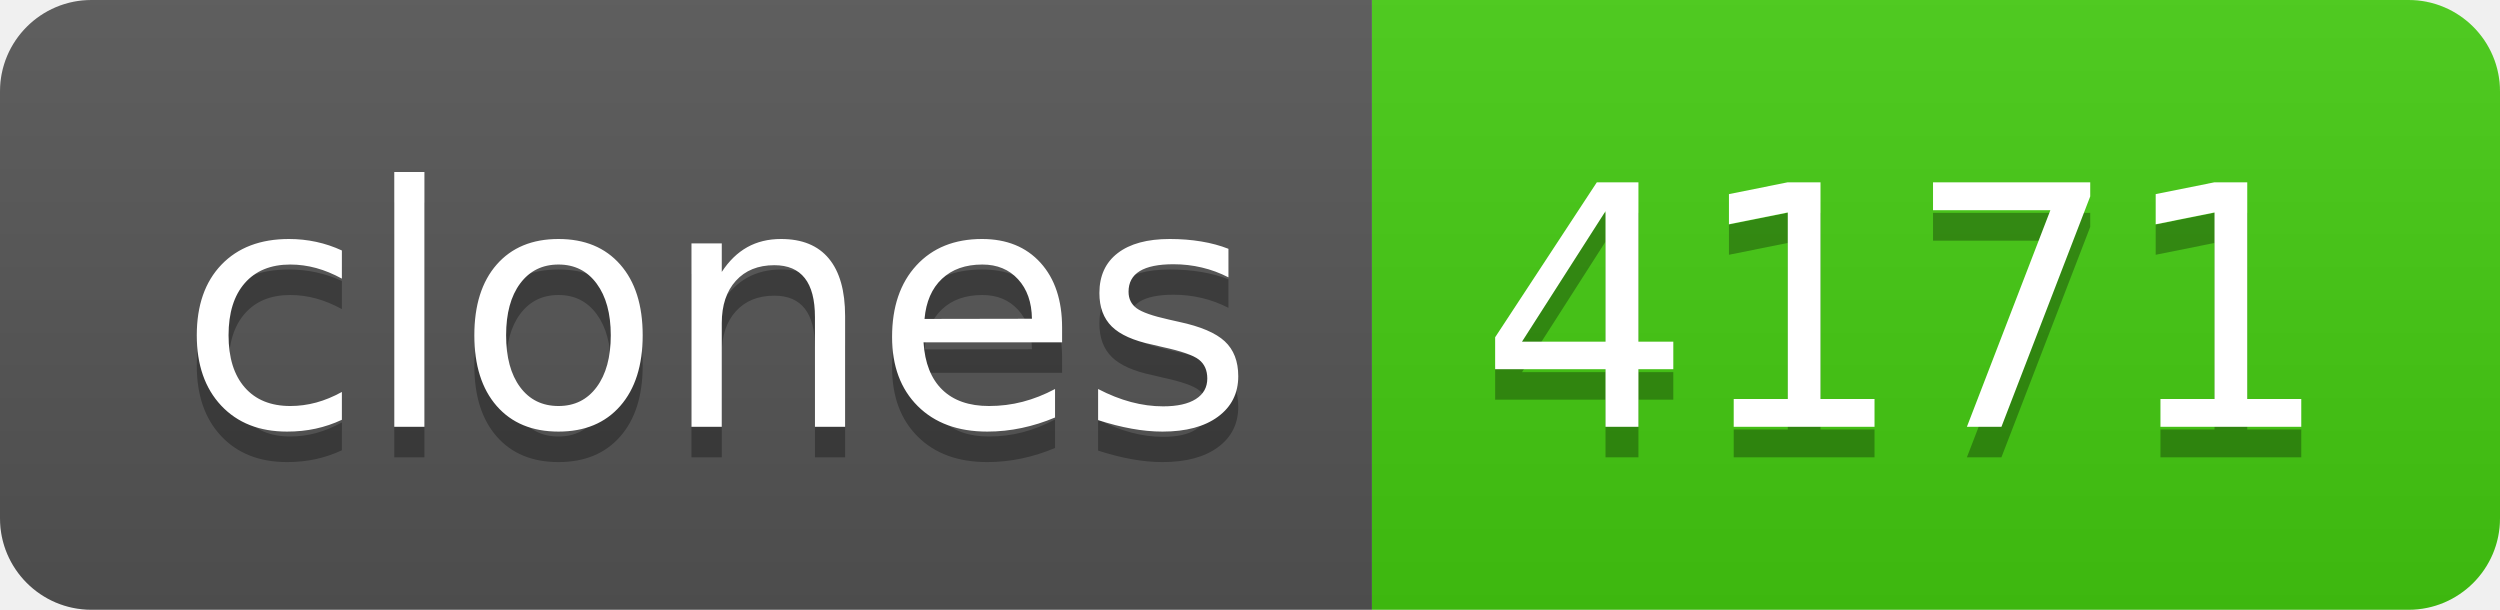
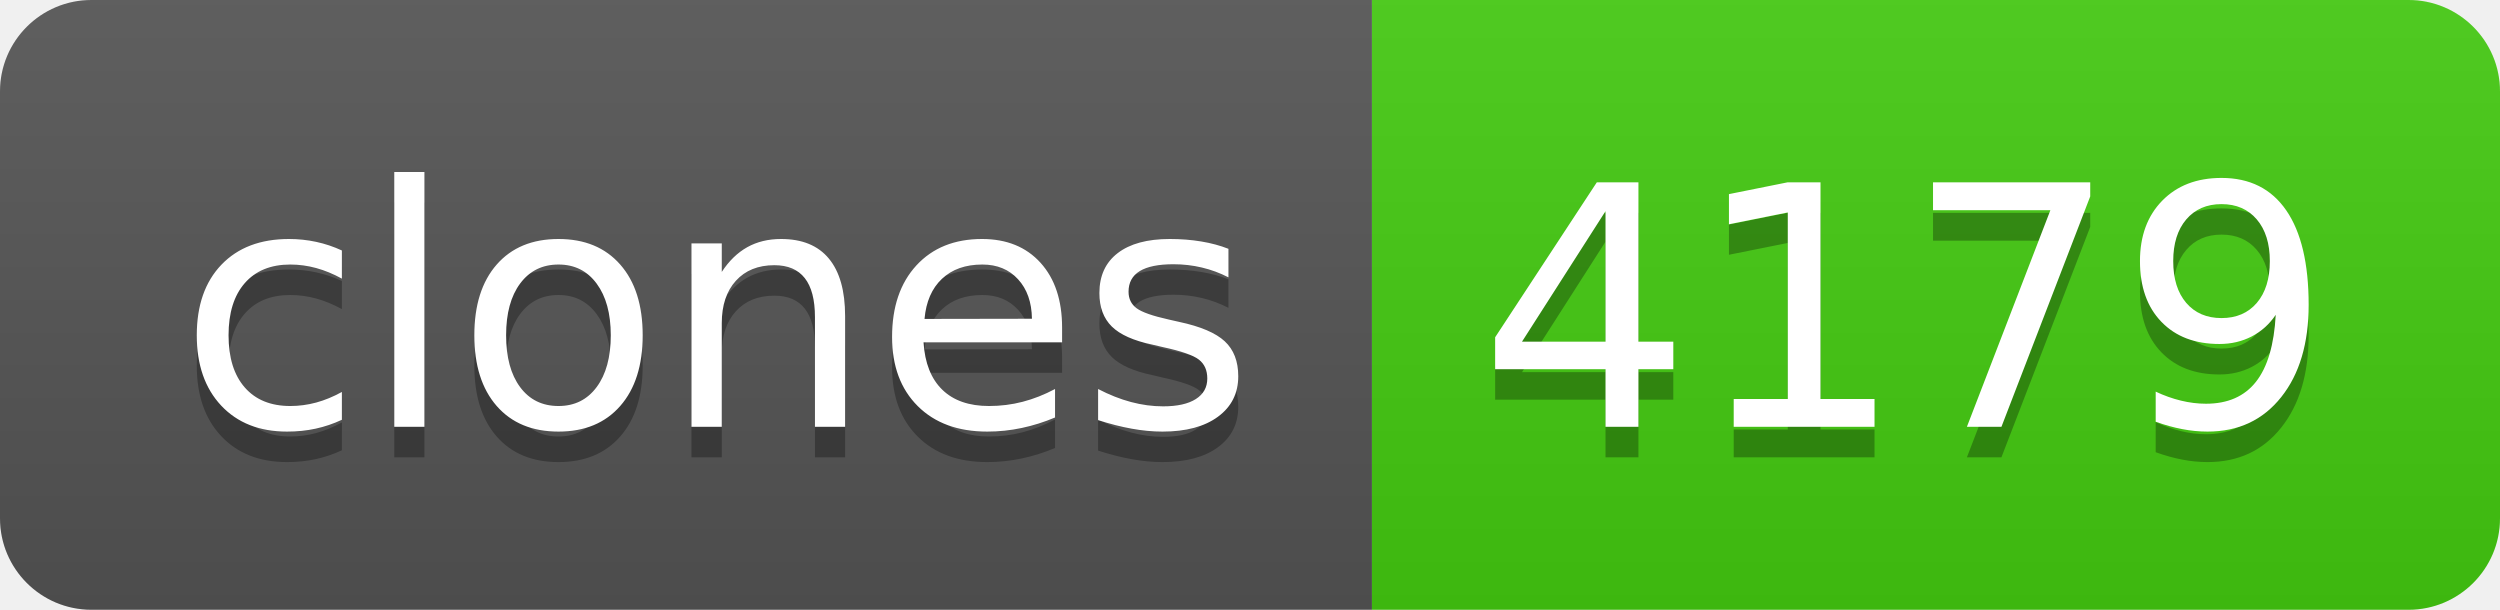
- <svg xmlns="http://www.w3.org/2000/svg" width="82" height="20" role="img" aria-label="clones: 4171">
+ <svg xmlns="http://www.w3.org/2000/svg" width="82" height="20" role="img" aria-label="clones: 4179">
  <linearGradient id="s" x2="0" y2="100%">
    <stop offset="0" stop-color="#bbb" stop-opacity=".1" />
    <stop offset="1" stop-opacity=".1" />
  </linearGradient>
  <clipPath id="r">
    <rect width="82" height="20" rx="3" fill="#fff" />
  </clipPath>
  <g clip-path="url(#r)">
    <rect width="45" height="20" fill="#555" />
    <rect x="45" width="37" height="20" fill="#4c1" />
    <rect width="82" height="20" fill="url(#s)" />
  </g>
  <g fill="#fff" text-anchor="middle" font-family="Verdana,Geneva,DejaVu Sans,sans-serif" text-rendering="geometricPrecision" font-size="110">
    <text aria-hidden="true" x="235" y="150" fill="#010101" fill-opacity=".3" transform="scale(.1)" textLength="350">clones</text>
    <text x="235" y="140" transform="scale(.1)" fill="#fff" textLength="350">clones</text>
-     <text aria-hidden="true" x="625" y="150" fill="#010101" fill-opacity=".3" transform="scale(.1)" textLength="270">4171</text>
-     <text x="625" y="140" transform="scale(.1)" fill="#fff" textLength="270">4171</text>
+     <text aria-hidden="true" x="625" y="150" fill="#010101" fill-opacity=".3" transform="scale(.1)" textLength="270">4179</text>
+     <text x="625" y="140" transform="scale(.1)" fill="#fff" textLength="270">4179</text>
  </g>
</svg>
